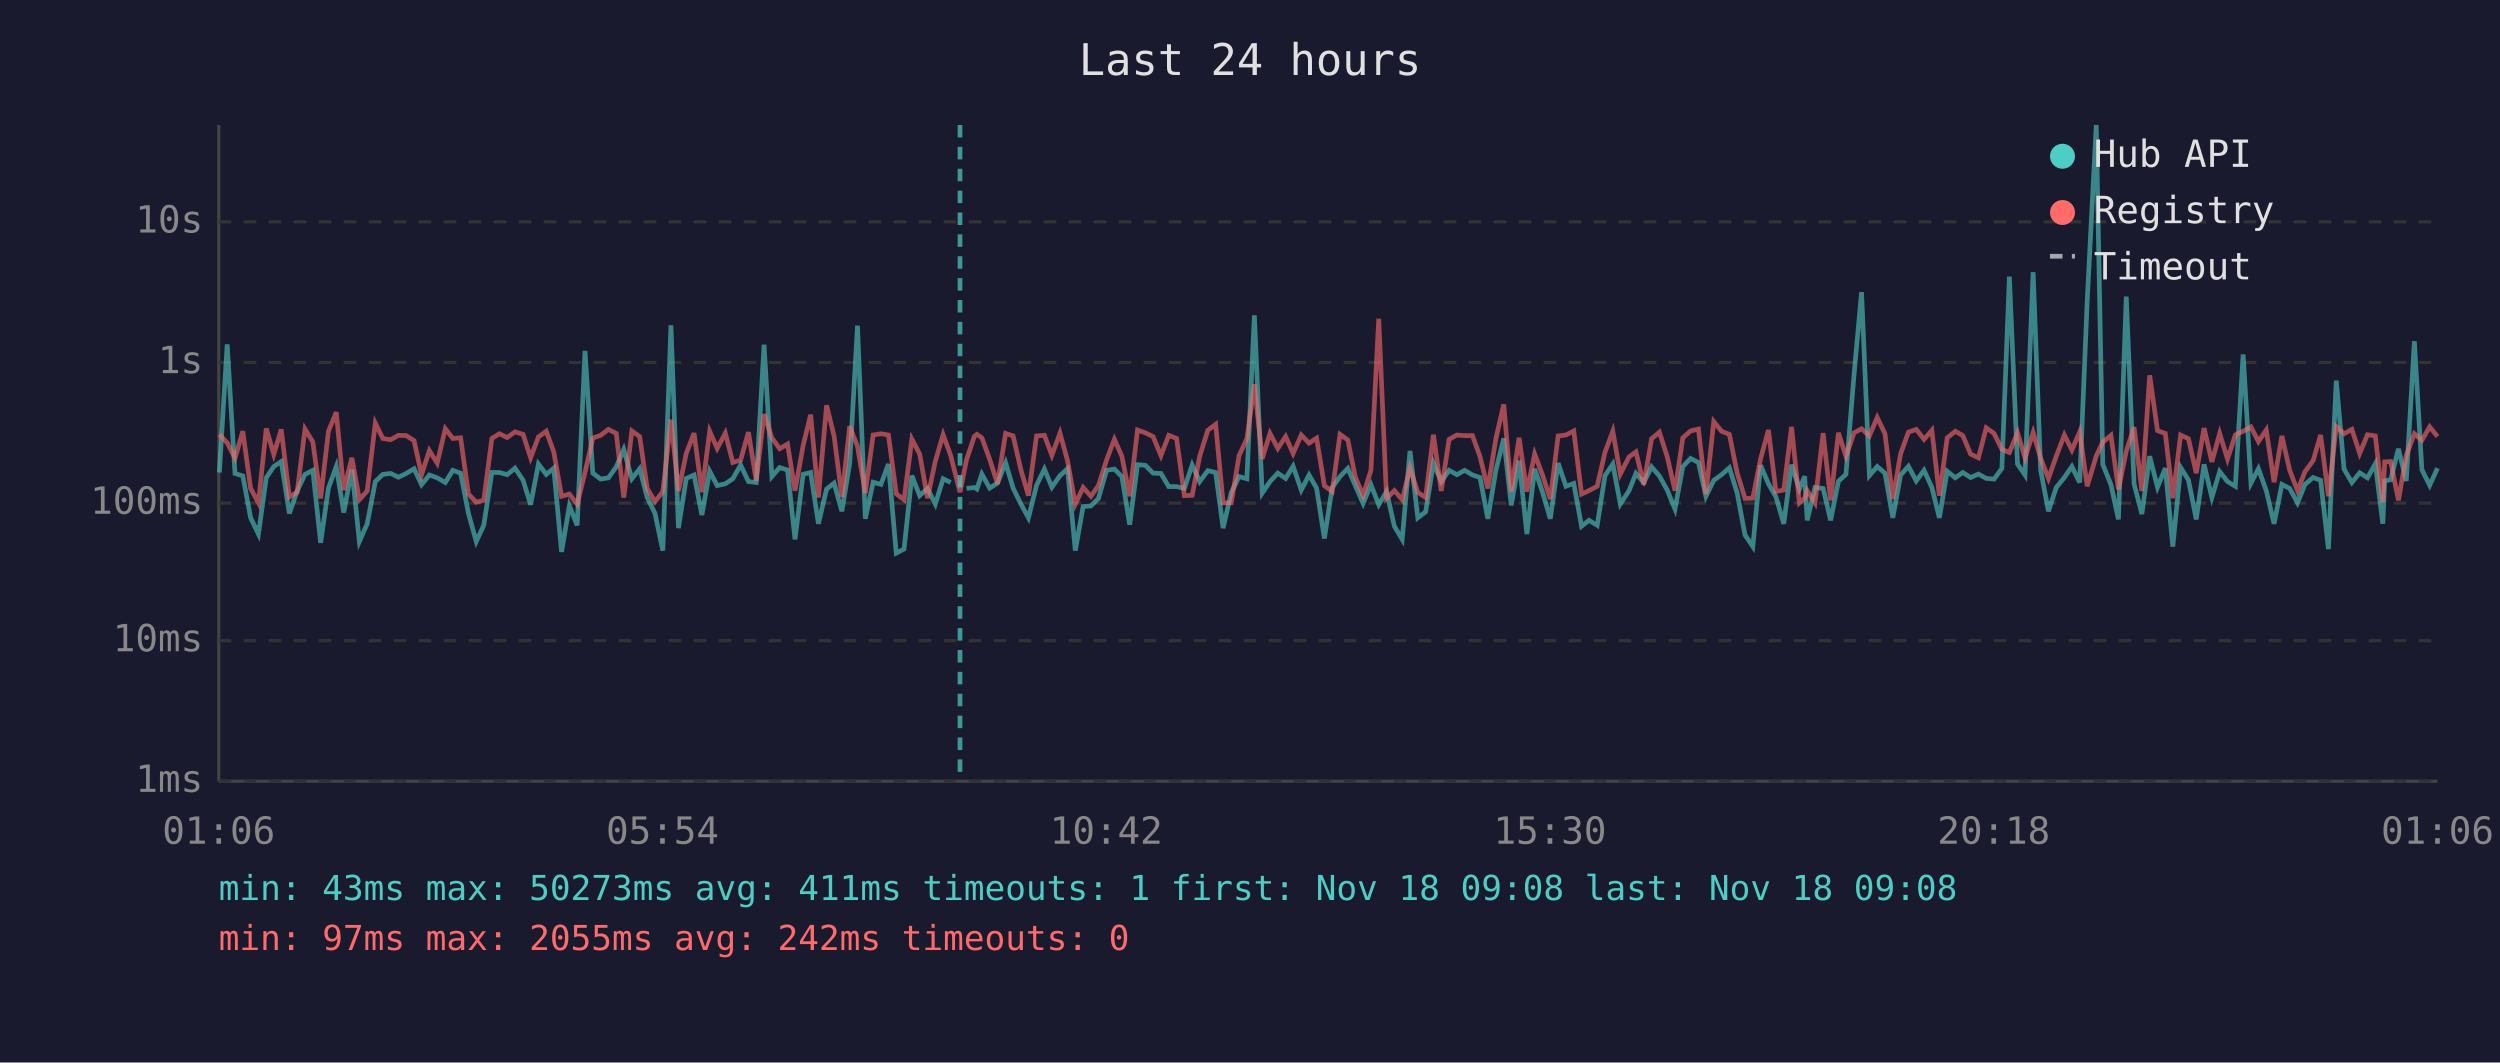
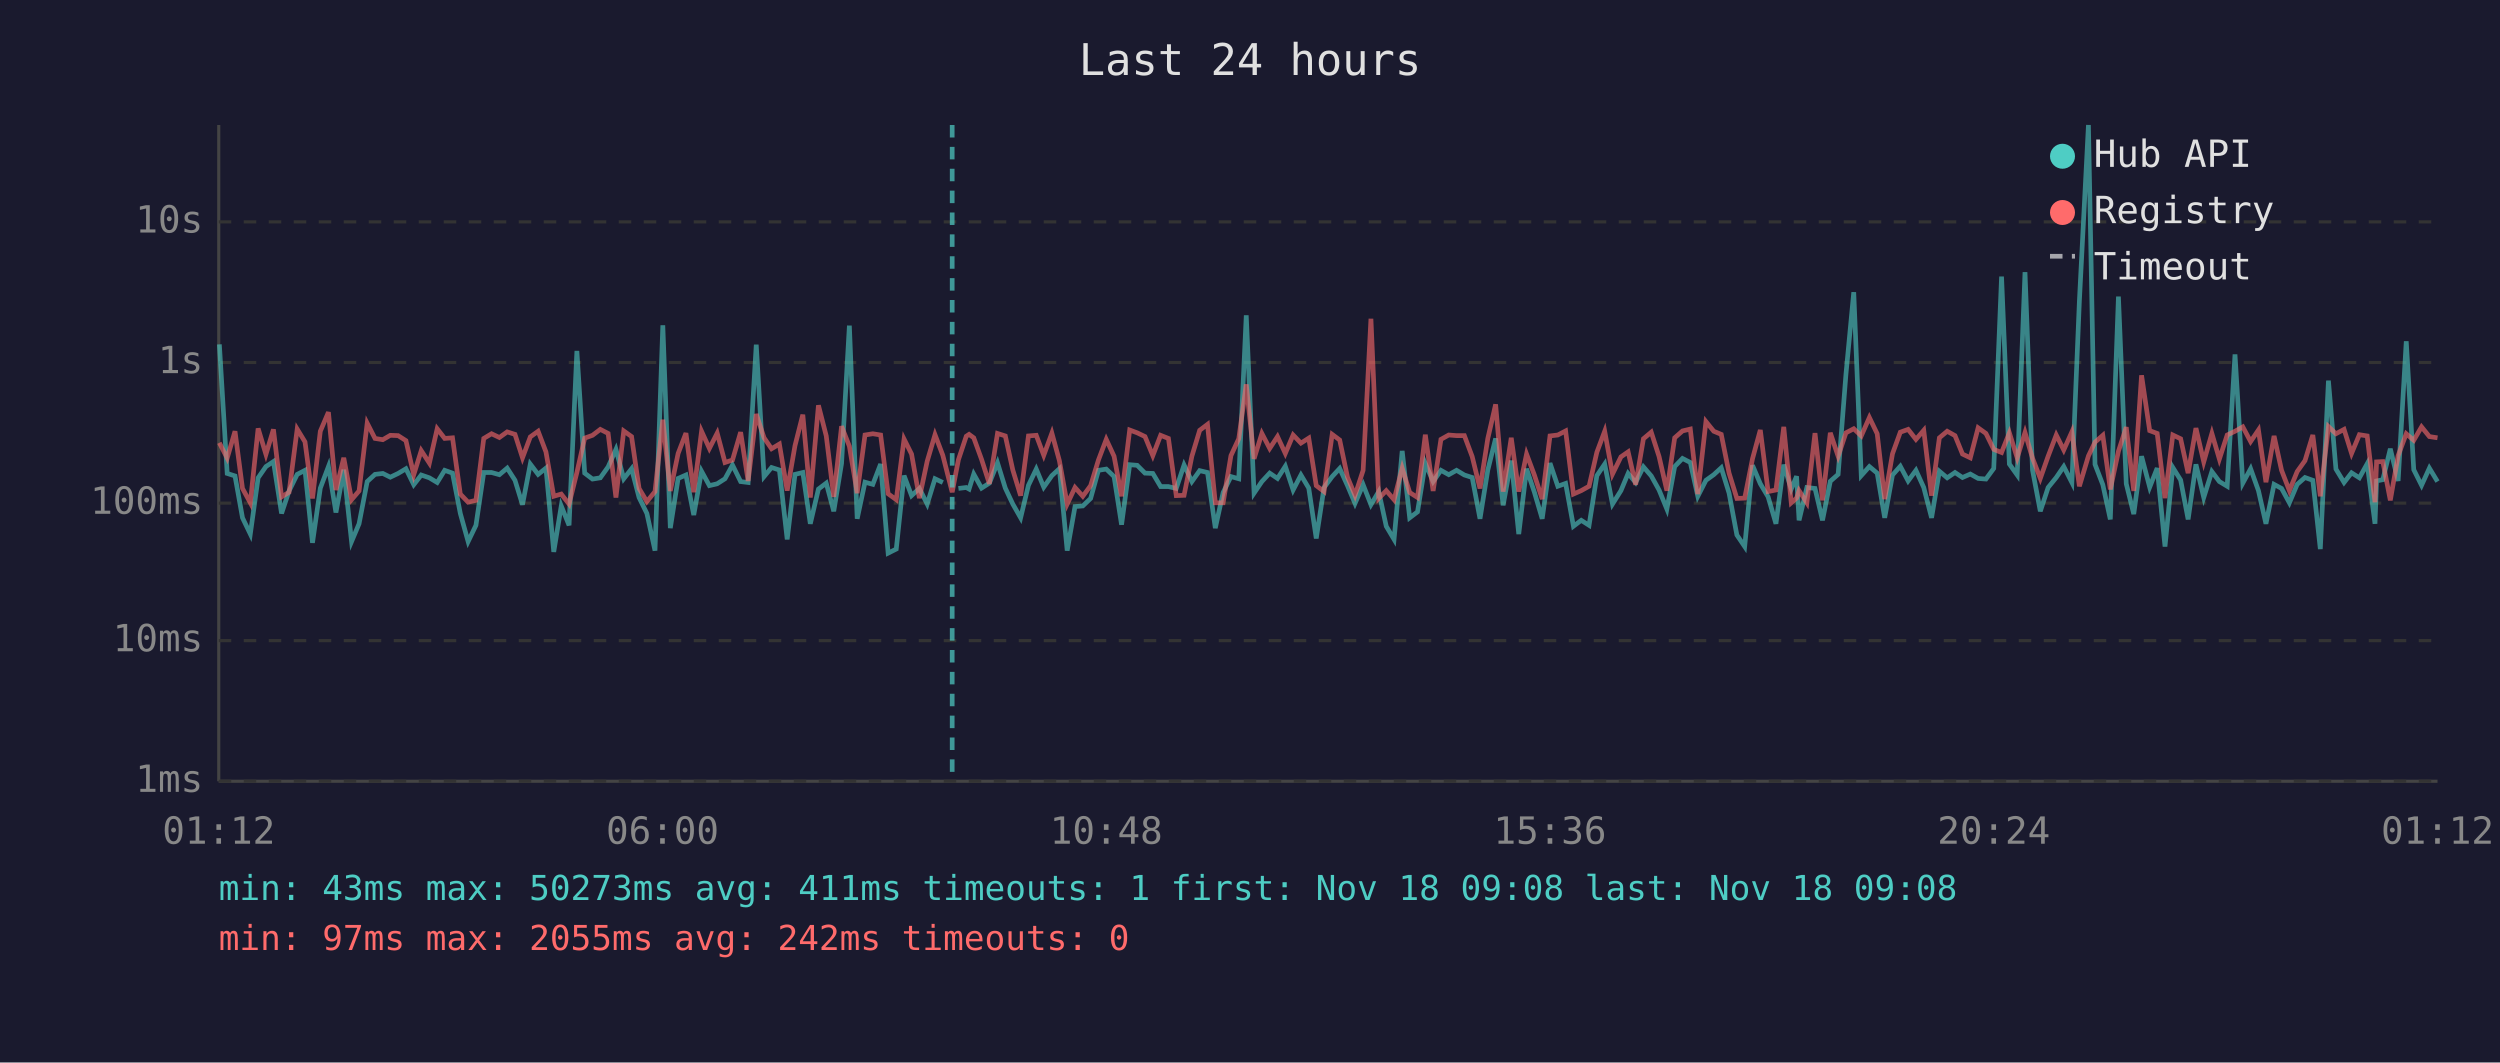
<svg xmlns="http://www.w3.org/2000/svg" viewBox="0 0 800 340" font-family="monospace" font-size="12">
  <rect width="800" height="340" fill="#1a1a2e" />
  <text x="400" y="24" fill="#e0e0e0" font-size="14" text-anchor="middle">Last 24 hours</text>
  <line x1="70" y1="40" x2="70" y2="250" stroke="#444" stroke-width="1" />
  <line x1="70" y1="250" x2="780" y2="250" stroke="#444" stroke-width="1" />
  <line x1="70" y1="250" x2="780" y2="250" stroke="#333" stroke-width="1" stroke-dasharray="4" />
  <text x="65" y="250" fill="#888" text-anchor="end" dominant-baseline="middle">1ms</text>
  <line x1="70" y1="205" x2="780" y2="205" stroke="#333" stroke-width="1" stroke-dasharray="4" />
  <text x="65" y="205" fill="#888" text-anchor="end" dominant-baseline="middle">10ms</text>
  <line x1="70" y1="161" x2="780" y2="161" stroke="#333" stroke-width="1" stroke-dasharray="4" />
  <text x="65" y="161" fill="#888" text-anchor="end" dominant-baseline="middle">100ms</text>
  <line x1="70" y1="116" x2="780" y2="116" stroke="#333" stroke-width="1" stroke-dasharray="4" />
  <text x="65" y="116" fill="#888" text-anchor="end" dominant-baseline="middle">1s</text>
  <line x1="70" y1="71" x2="780" y2="71" stroke="#333" stroke-width="1" stroke-dasharray="4" />
  <text x="65" y="71" fill="#888" text-anchor="end" dominant-baseline="middle">10s</text>
-   <text x="70" y="270" fill="#888" text-anchor="middle">01:06</text>
-   <text x="212" y="270" fill="#888" text-anchor="middle">05:54</text>
-   <text x="354" y="270" fill="#888" text-anchor="middle">10:42</text>
-   <text x="496" y="270" fill="#888" text-anchor="middle">15:30</text>
-   <text x="638" y="270" fill="#888" text-anchor="middle">20:18</text>
-   <text x="780" y="270" fill="#888" text-anchor="middle">01:06</text>
-   <polyline points="70.2,151.2 72.7,110.2 75.2,151.5 77.7,152.3 80.2,165.7 82.7,170.9 85.2,152.9 87.6,149.3 90.0,147.7 92.6,164.3 95.1,157.1 97.6,151.8 100.1,150.5 102.6,173.7 105.1,156.2 107.6,149.3 110.0,164.0 112.6,150.3 115.0,173.3 117.5,167.6 120.1,154.1 122.5,151.8 125.0,151.5 127.5,152.7 130.0,151.5 132.5,150.0 134.9,155.1 137.4,152.0 139.9,152.9 142.5,154.4 144.9,150.5 147.4,151.4 149.9,164.3 152.4,173.3 154.8,168.1 157.4,151.2 159.8,151.2 162.3,151.9 164.8,149.8 167.4,153.7 169.8,161.5 172.3,148.5 174.8,151.8 177.2,149.8 179.7,176.6 182.2,161.9 184.7,168.1 187.2,112.3 189.7,151.4 192.2,153.3 194.7,152.9 197.2,149.4 199.6,143.8 202.2,153.2 204.7,150.0 207.1,159.2 209.6,164.3 212.1,176.2 214.7,104.1 217.1,169.0 219.6,153.1 222.1,152.0 224.6,164.8 227.1,150.8 229.5,155.4 232.1,154.8 234.5,153.2 237.0,148.8 239.5,154.1 242.0,154.4 244.5,110.3 247.0,152.5 249.5,149.6 252.0,150.4 254.4,172.6 257.0,151.8 259.4,151.2 261.9,167.6 264.5,156.5 266.9,154.6 269.4,163.6 271.9,148.3 274.4,104.2 276.9,166.0 279.4,154.3 281.9,155.0 284.3,148.5 286.8,177.0 289.3,175.7 291.8,152.2 294.3,158.6 296.8,156.3 299.3,161.3 301.8,153.2 304.2,154.4" fill="none" stroke="#4ecdc4" stroke-width="1.5" opacity="0.6" />
-   <polyline points="309.3,156.3 311.8,156.0 312.6,156.5 314.2,151.7 316.7,156.2 319.2,154.6 321.8,148.1 324.2,156.2 326.7,161.3 329.1,165.7 331.7,155.3 334.2,150.1 336.6,155.9 339.2,152.2 341.6,150.0 344.1,176.2 346.6,162.1 349.1,161.9 351.5,159.5 354.1,150.5 356.6,150.1 359.0,152.5 361.5,167.9 364.0,148.7 366.5,148.9 369.0,151.4 371.5,151.5 374.0,155.7 376.5,155.7 379.0,156.3 381.5,148.8 383.9,154.1 386.5,150.6 389.0,151.2 391.4,169.0 394.0,157.6 396.5,152.5 399.0,153.2 401.4,100.9 403.9,157.8 406.4,154.1 408.9,151.4 411.4,153.1 413.8,149.2 416.4,156.8 418.9,152.0 421.3,156.2 423.8,172.3 426.3,156.0 428.8,152.5 431.3,149.9 433.7,155.4 436.2,161.1 438.7,155.1 441.2,161.5 443.7,157.3 446.2,168.4 448.7,172.6 451.2,144.3 453.7,165.7 456.2,163.8 458.7,148.3 461.2,154.1 463.7,150.5 466.2,151.9 468.7,150.5 471.2,152.0 473.6,152.8 476.1,166.0 478.7,150.4 481.2,140.3 483.6,161.7 486.1,147.4 488.6,170.9 491.1,150.0 493.6,157.5 496.1,166.0 498.6,148.2 501.1,155.6 503.6,154.7 506.1,168.4 508.5,166.5 511.1,168.1 513.6,152.2 516.1,148.5 518.5,161.3 521.3,157.0 523.5,151.5 526.0,154.4 528.5,149.4 531.0,152.3 533.5,156.8 536.0,162.9 538.5,149.3 541.0,146.7 543.5,148.0 545.9,158.8 548.4,153.7 550.9,151.9 553.4,149.7 555.9,157.8 558.4,171.2 560.9,174.9 563.4,148.9 565.9,154.8 568.3,159.0 570.8,167.6 573.3,148.7 575.8,156.5 577.5,152.4 578.3,166.5 580.8,156.0 583.4,156.3 585.8,166.5 588.3,154.0 590.7,151.8 593.3,119.8 595.7,93.5 598.2,152.2 600.7,149.3 603.2,151.4 605.7,165.7 608.2,152.0 610.7,149.2 613.2,153.9 615.7,150.5 618.2,156.0 620.6,165.7 623.1,150.8 625.7,152.9 628.1,151.2 630.6,152.8 633.1,151.7 635.6,153.1 638.1,153.3 640.6,149.9 643.0,88.5 645.6,148.5 648.0,152.0 650.6,87.1 653.0,150.4 655.5,163.6 658.0,156.0 660.6,152.8 663.0,149.3 665.5,154.4 667.9,96.4 670.8,40.0 672.9,148.6 675.5,155.1 677.9,166.2 680.4,94.9 682.9,154.8 685.4,164.5 687.9,146.0 690.4,155.9 692.9,149.8 695.3,174.9 697.8,149.6 700.3,153.6 702.8,166.2 705.3,148.6 707.8,159.2 710.3,150.9 712.8,154.1 715.3,155.6 717.8,113.4 720.3,154.6 722.7,150.0 725.2,157.0 727.7,167.6 730.2,155.0 732.7,156.3 735.2,160.9 737.6,155.0 740.2,152.8 742.6,153.7 745.1,175.7 747.6,121.8 750.1,150.1 752.6,154.4 755.1,151.3 757.6,152.9 760.1,148.4 762.5,167.6 763.1,153.9 765.0,153.5 767.5,143.6 770.0,153.9 772.6,109.2 775.0,150.3 777.5,155.3 780.0,149.8" fill="none" stroke="#4ecdc4" stroke-width="1.5" opacity="0.6" />
-   <polyline points="70.2,139.0 72.7,141.7 75.2,146.6 77.7,138.0 80.2,156.3 82.7,160.9 85.2,137.1 87.6,145.4 90.0,137.4 92.6,159.0 95.1,157.5 97.6,137.3 100.1,141.4 102.6,159.5 105.1,138.0 107.6,131.9 110.0,156.8 112.6,146.5 115.0,159.9 117.5,157.1 120.1,135.4 122.5,140.3 125.0,140.7 127.5,139.3 130.0,139.4 132.5,141.0 134.9,151.9 137.4,144.2 139.9,148.2 142.5,137.2 144.9,140.3 147.4,140.1 149.9,158.1 152.4,160.7 154.8,160.1 157.4,140.3 159.8,138.8 162.3,140.0 164.8,138.2 167.4,139.0 169.8,146.5 172.3,139.8 174.8,138.0 177.2,144.6 179.7,158.8 182.2,158.1 184.7,161.3 187.2,151.2 189.7,140.2 192.2,139.3 194.7,137.4 197.2,138.7 199.6,159.2 202.2,137.9 204.7,139.7 207.1,156.3 209.6,160.5 212.1,157.3 214.7,134.3 217.1,157.1 219.6,145.1 222.1,138.6 224.6,157.5 227.1,138.0 229.5,143.5 232.1,138.6 234.5,148.0 237.0,147.2 239.5,138.3 242.0,153.9 244.5,132.5 247.0,140.1 249.5,143.6 252.0,142.1 254.4,157.0 257.0,142.6 259.4,132.7 261.9,159.2 264.5,129.7 266.9,139.5 269.4,159.0 271.9,136.4 274.4,142.8 276.9,157.8 279.4,139.2 281.9,138.8 284.3,139.2 286.8,158.0 289.3,159.9 291.8,140.5 294.3,145.3 296.8,159.4 299.3,147.6 301.8,139.1 304.2,145.7 307.2,157.5 309.3,147.1 311.8,139.6 312.6,139.0 314.2,140.1 316.7,147.0 319.2,154.8 321.8,138.7 324.2,139.5 326.7,150.4 329.1,158.6 331.7,139.5 334.2,139.3 336.6,145.7 339.2,138.6 341.6,147.4 344.1,161.3 346.6,156.0 349.1,158.8 351.5,155.4 354.1,147.2 356.6,140.6 359.0,146.0 361.5,158.8 364.0,137.6 366.5,138.5 369.0,139.7 371.5,145.8 374.0,139.3 376.5,140.3 379.0,158.6 381.5,158.5 383.9,146.0 386.5,137.7 389.0,135.8 391.4,160.9 394.0,160.9 396.5,145.8 399.0,140.4 401.4,123.0 403.9,146.8 406.4,138.7 408.9,143.5 411.4,139.7 413.8,145.1 416.4,139.2 418.9,141.8 421.3,140.2 423.8,155.4 426.3,157.3 428.8,139.0 431.3,140.8 433.7,152.7 436.2,158.5 438.7,150.5 441.2,102.0 443.7,159.5 446.2,157.0 448.7,159.9 451.2,149.8 453.7,157.6 456.2,159.2 458.7,139.1 461.2,157.1 463.7,140.6 466.2,139.2 468.7,139.4 471.2,139.4 473.6,146.1 476.1,156.3 478.7,140.3 481.2,129.4 483.6,157.3 486.1,140.1 488.6,157.3 491.1,145.3 493.6,152.0 496.1,159.7 498.6,139.5 501.1,139.2 503.6,137.9 506.1,158.1 508.5,157.0 511.1,155.6 513.6,144.7 516.1,138.0 518.5,151.7 521.3,146.2 523.5,144.6 526.0,155.1 528.5,140.4 531.0,138.3 533.5,146.1 536.0,157.0 538.5,140.1 541.0,137.9 543.5,137.3 545.9,158.1 548.4,134.9 550.9,138.0 553.4,139.0 555.9,151.4 558.4,159.5 560.9,159.4 563.4,146.8 565.9,137.6 568.3,157.3 570.8,156.8 573.3,136.6 575.8,160.9 577.5,159.4 578.3,157.0 580.8,160.9 583.4,138.6 585.8,160.1 588.3,138.5 590.7,146.0 593.3,138.5 595.7,137.2 598.2,139.5 600.7,133.6 603.2,138.8 605.7,159.7 608.2,145.2 610.7,138.3 613.2,137.4 615.7,140.6 618.2,137.7 620.6,158.6 623.1,140.1 625.7,138.0 628.1,139.4 630.6,145.3 633.1,146.5 635.6,136.9 638.1,138.7 640.6,143.8 643.0,144.8 645.6,138.5 648.0,146.5 650.6,138.4 653.0,146.6 655.5,153.1 658.0,146.0 660.6,139.2 663.0,144.0 665.5,138.2 667.9,155.6 670.8,145.9 672.9,141.5 675.5,139.3 677.9,156.6 680.4,144.4 682.9,136.7 685.4,157.1 687.9,120.1 690.4,137.8 692.9,138.7 695.3,159.4 697.8,139.2 700.3,140.4 702.8,151.4 705.3,137.0 707.8,147.8 710.3,138.7 712.8,146.9 715.3,139.2 717.8,138.0 720.3,136.6 722.7,141.3 725.2,137.6 727.7,154.3 730.2,139.5 732.7,150.5 735.2,157.0 737.6,150.9 740.2,147.4 742.6,139.2 745.1,158.8 747.6,136.5 750.1,138.8 752.6,137.4 755.1,145.1 757.6,139.1 760.1,139.5 762.5,160.7 763.1,147.8 765.0,147.7 767.5,160.1 770.0,145.8 772.6,138.8 775.0,140.9 777.5,136.6 780.0,139.7" fill="none" stroke="#ff6b6b" stroke-width="1.5" opacity="0.6" />
-   <line x1="307.2" y1="40" x2="307.2" y2="250" stroke="#4ecdc4" stroke-width="1.5" stroke-dasharray="4,3" opacity="0.7" />
+   <text x="70" y="270" fill="#888" text-anchor="middle">01:12</text>
+   <text x="212" y="270" fill="#888" text-anchor="middle">06:00</text>
+   <text x="354" y="270" fill="#888" text-anchor="middle">10:48</text>
+   <text x="496" y="270" fill="#888" text-anchor="middle">15:36</text>
+   <text x="638" y="270" fill="#888" text-anchor="middle">20:24</text>
+   <text x="780" y="270" fill="#888" text-anchor="middle">01:12</text>
+   <polyline points="70.2,110.2 72.7,151.5 75.2,152.3 77.6,165.7 80.1,170.9 82.6,152.9 85.1,149.3 87.5,147.7 90.1,164.3 92.5,157.1 95.1,151.8 97.6,150.5 100.0,173.7 102.5,156.2 105.1,149.3 107.5,164.0 110.0,150.3 112.5,173.3 114.9,167.6 117.5,154.1 120.0,151.8 122.5,151.5 124.9,152.7 127.4,151.5 129.9,150.0 132.4,155.1 134.8,152.0 137.4,152.9 139.9,154.4 142.3,150.5 144.8,151.4 147.3,164.3 149.8,173.3 152.3,168.1 154.8,151.2 157.3,151.2 159.8,151.9 162.3,149.8 164.8,153.7 167.2,161.5 169.7,148.5 172.2,151.8 174.7,149.8 177.2,176.6 179.6,161.9 182.1,168.1 184.6,112.3 187.1,151.4 189.6,153.3 192.1,152.9 194.6,149.4 197.1,143.8 199.6,153.2 202.1,150.0 204.5,159.2 207.0,164.3 209.6,176.2 212.1,104.1 214.5,169.0 217.0,153.1 219.5,152.0 222.0,164.8 224.5,150.8 227.0,155.4 229.5,154.8 232.0,153.2 234.4,148.8 237.0,154.1 239.4,154.4 242.0,110.3 244.5,152.5 246.9,149.6 249.4,150.4 251.9,172.6 254.4,151.8 256.9,151.2 259.3,167.6 261.9,156.5 264.4,154.6 266.8,163.6 269.3,148.3 271.8,104.2 274.3,166.0 276.8,154.3 279.3,155.0 281.8,148.5 284.2,177.0 286.8,175.7 289.3,152.2 291.7,158.6 294.2,156.3 296.7,161.3 299.2,153.2 301.7,154.4" fill="none" stroke="#4ecdc4" stroke-width="1.5" opacity="0.6" />
+   <polyline points="306.7,156.3 309.2,156.0 310.1,156.5 311.6,151.7 314.1,156.2 316.6,154.6 319.2,148.1 321.7,156.2 324.1,161.3 326.6,165.7 329.1,155.3 331.6,150.1 334.0,155.9 336.6,152.2 339.0,150.0 341.5,176.2 344.0,162.1 346.5,161.9 349.0,159.5 351.5,150.5 354.0,150.1 356.5,152.5 358.9,167.9 361.5,148.7 363.9,148.9 366.4,151.4 368.9,151.5 371.4,155.7 373.9,155.7 376.4,156.3 378.9,148.8 381.4,154.1 383.9,150.6 386.4,151.2 388.9,169.0 391.4,157.6 393.9,152.5 396.4,153.2 398.8,100.9 401.3,157.8 403.8,154.1 406.3,151.4 408.8,153.1 411.3,149.2 413.8,156.8 416.3,152.0 418.8,156.2 421.2,172.3 423.7,156.0 426.3,152.5 428.7,149.9 431.2,155.4 433.6,161.1 436.2,155.1 438.7,161.5 441.2,157.3 443.6,168.4 446.1,172.6 448.7,144.3 451.1,165.7 453.6,163.8 456.1,148.3 458.6,154.1 461.1,150.5 463.6,151.9 466.1,150.5 468.6,152.0 471.1,152.8 473.6,166.0 476.1,150.4 478.6,140.3 481.0,161.7 483.6,147.4 486.0,170.9 488.5,150.0 491.0,157.5 493.5,166.0 496.0,148.2 498.5,155.6 501.0,154.7 503.5,168.4 506.0,166.5 508.5,168.1 511.0,152.2 513.5,148.5 516.0,161.3 518.7,157.0 521.0,151.5 523.4,154.4 525.9,149.4 528.4,152.3 530.9,156.8 533.4,162.9 535.9,149.3 538.4,146.7 540.9,148.0 543.3,158.8 545.9,153.7 548.4,151.9 550.8,149.7 553.3,157.8 555.8,171.2 558.3,174.9 560.8,148.9 563.3,154.8 565.8,159.0 568.3,167.6 570.8,148.7 573.2,156.5 574.9,152.4 575.7,166.5 578.2,156.0 580.8,156.3 583.2,166.5 585.7,154.0 588.2,151.8 590.7,119.8 593.2,93.5 595.6,152.2 598.2,149.3 600.7,151.4 603.1,165.7 605.6,152.0 608.1,149.2 610.6,153.9 613.1,150.5 615.6,156.0 618.1,165.7 620.6,150.8 623.1,152.9 625.6,151.2 628.0,152.8 630.5,151.7 633.0,153.1 635.5,153.3 638.0,149.9 640.5,88.5 643.0,148.5 645.5,152.0 648.0,87.1 650.4,150.4 652.9,163.6 655.4,156.0 658.0,152.8 660.4,149.3 663.0,154.4 665.4,96.4 668.3,40.0 670.4,148.6 672.9,155.1 675.3,166.2 677.9,94.9 680.4,154.8 682.8,164.5 685.3,146.0 687.9,155.9 690.3,149.8 692.8,174.9 695.3,149.6 697.8,153.6 700.2,166.2 702.7,148.6 705.2,159.2 707.8,150.9 710.2,154.1 712.7,155.6 715.2,113.4 717.7,154.6 720.2,150.0 722.7,157.0 725.1,167.6 727.7,155.0 730.1,156.3 732.6,160.9 735.1,155.0 737.6,152.8 740.1,153.7 742.5,175.7 745.1,121.8 747.5,150.1 750.1,154.4 752.5,151.3 755.0,152.9 757.5,148.4 760.0,167.6 760.5,153.9 762.5,153.5 764.9,143.6 767.4,153.9 770.0,109.2 772.4,150.3 774.9,155.3 777.4,149.8 780.0,154.1" fill="none" stroke="#4ecdc4" stroke-width="1.5" opacity="0.6" />
+   <polyline points="70.2,141.7 72.7,146.6 75.2,138.0 77.6,156.3 80.1,160.9 82.6,137.1 85.1,145.4 87.5,137.4 90.1,159.0 92.5,157.5 95.1,137.3 97.6,141.4 100.0,159.5 102.5,138.0 105.1,131.9 107.5,156.8 110.0,146.5 112.5,159.9 114.9,157.1 117.5,135.4 120.0,140.3 122.5,140.7 124.9,139.3 127.4,139.4 129.9,141.0 132.4,151.9 134.8,144.2 137.4,148.2 139.9,137.2 142.3,140.3 144.8,140.1 147.3,158.1 149.8,160.7 152.3,160.1 154.8,140.3 157.3,138.8 159.8,140.0 162.3,138.2 164.8,139.0 167.2,146.5 169.7,139.8 172.2,138.0 174.7,144.6 177.2,158.8 179.6,158.1 182.1,161.3 184.6,151.2 187.1,140.2 189.6,139.3 192.1,137.4 194.6,138.7 197.1,159.2 199.6,137.9 202.1,139.7 204.5,156.3 207.0,160.5 209.6,157.3 212.1,134.3 214.5,157.1 217.0,145.1 219.5,138.6 222.0,157.5 224.5,138.0 227.0,143.5 229.5,138.6 232.0,148.0 234.4,147.2 237.0,138.3 239.4,153.9 242.0,132.5 244.5,140.1 246.9,143.6 249.4,142.1 251.9,157.0 254.4,142.6 256.9,132.7 259.3,159.2 261.9,129.7 264.4,139.5 266.8,159.0 269.3,136.4 271.8,142.8 274.3,157.8 276.8,139.2 279.3,138.8 281.8,139.2 284.2,158.0 286.8,159.9 289.3,140.5 291.7,145.3 294.2,159.4 296.7,147.6 299.2,139.1 301.7,145.7 304.7,157.5 306.7,147.1 309.2,139.6 310.1,139.0 311.6,140.1 314.1,147.0 316.6,154.8 319.2,138.7 321.7,139.5 324.1,150.4 326.6,158.6 329.1,139.5 331.6,139.3 334.0,145.7 336.6,138.6 339.0,147.4 341.5,161.3 344.0,156.0 346.5,158.8 349.0,155.4 351.5,147.2 354.0,140.6 356.5,146.0 358.9,158.8 361.5,137.6 363.9,138.5 366.4,139.7 368.9,145.8 371.4,139.3 373.9,140.3 376.4,158.6 378.9,158.5 381.4,146.0 383.9,137.7 386.4,135.8 388.9,160.9 391.4,160.9 393.9,145.8 396.4,140.4 398.8,123.0 401.3,146.8 403.8,138.7 406.3,143.5 408.8,139.7 411.3,145.1 413.8,139.2 416.3,141.8 418.8,140.2 421.2,155.4 423.7,157.3 426.3,139.0 428.7,140.8 431.2,152.7 433.6,158.5 436.2,150.5 438.7,102.0 441.2,159.5 443.6,157.0 446.1,159.9 448.7,149.8 451.1,157.6 453.6,159.2 456.1,139.1 458.6,157.1 461.1,140.6 463.6,139.2 466.1,139.4 468.6,139.4 471.1,146.1 473.6,156.3 476.1,140.3 478.6,129.4 481.0,157.3 483.6,140.1 486.0,157.3 488.5,145.3 491.0,152.0 493.5,159.7 496.0,139.5 498.5,139.2 501.0,137.9 503.5,158.1 506.0,157.0 508.5,155.6 511.0,144.7 513.5,138.0 516.0,151.7 518.7,146.2 521.0,144.6 523.4,155.1 525.9,140.4 528.4,138.3 530.9,146.1 533.4,157.0 535.9,140.1 538.4,137.9 540.9,137.3 543.3,158.1 545.9,134.9 548.4,138.0 550.8,139.0 553.3,151.4 555.8,159.5 558.3,159.4 560.8,146.8 563.3,137.6 565.8,157.3 568.3,156.8 570.8,136.6 573.2,160.9 574.9,159.4 575.7,157.0 578.2,160.9 580.8,138.6 583.2,160.1 585.7,138.5 588.2,146.0 590.7,138.5 593.2,137.2 595.6,139.5 598.2,133.6 600.7,138.8 603.1,159.7 605.6,145.2 608.1,138.3 610.6,137.4 613.1,140.6 615.6,137.7 618.1,158.6 620.6,140.1 623.1,138.0 625.6,139.4 628.0,145.3 630.5,146.5 633.0,136.9 635.5,138.7 638.0,143.8 640.5,144.8 643.0,138.5 645.5,146.5 648.0,138.4 650.4,146.6 652.9,153.1 655.4,146.0 658.0,139.2 660.4,144.0 663.0,138.2 665.4,155.6 668.3,145.9 670.4,141.5 672.9,139.3 675.3,156.6 677.9,144.4 680.4,136.7 682.8,157.1 685.3,120.1 687.9,137.8 690.3,138.7 692.8,159.4 695.3,139.2 697.8,140.4 700.2,151.4 702.7,137.0 705.2,147.8 707.8,138.7 710.2,146.9 712.7,139.2 715.2,138.0 717.7,136.6 720.2,141.3 722.7,137.6 725.1,154.3 727.7,139.5 730.1,150.5 732.6,157.0 735.1,150.9 737.6,147.4 740.1,139.2 742.5,158.8 745.1,136.5 747.5,138.8 750.1,137.4 752.5,145.1 755.0,139.1 757.5,139.5 760.0,160.7 760.5,147.8 762.5,147.7 764.9,160.1 767.4,145.8 770.0,138.8 772.4,140.9 774.9,136.6 777.4,139.7 780.0,140.1" fill="none" stroke="#ff6b6b" stroke-width="1.5" opacity="0.6" />
+   <line x1="304.7" y1="40" x2="304.7" y2="250" stroke="#4ecdc4" stroke-width="1.5" stroke-dasharray="4,3" opacity="0.7" />
  <circle cx="660" cy="50" r="4" fill="#4ecdc4" />
  <text x="670" y="50" fill="#e0e0e0" dominant-baseline="middle">Hub API</text>
  <circle cx="660" cy="68" r="4" fill="#ff6b6b" />
  <text x="670" y="68" fill="#e0e0e0" dominant-baseline="middle">Registry</text>
  <line x1="656" y1="82" x2="664" y2="82" stroke="#e0e0e0" stroke-width="1.5" stroke-dasharray="4,3" opacity="0.7" />
  <text x="670" y="86" fill="#e0e0e0" dominant-baseline="middle">Timeout</text>
  <text x="70" y="288" fill="#4ecdc4" font-size="11">min: 43ms  max: 50273ms  avg: 411ms  timeouts: 1  first: Nov 18 09:08  last: Nov 18 09:08</text>
  <text x="70" y="304" fill="#ff6b6b" font-size="11">min: 97ms  max: 2055ms  avg: 242ms  timeouts: 0</text>
</svg>
